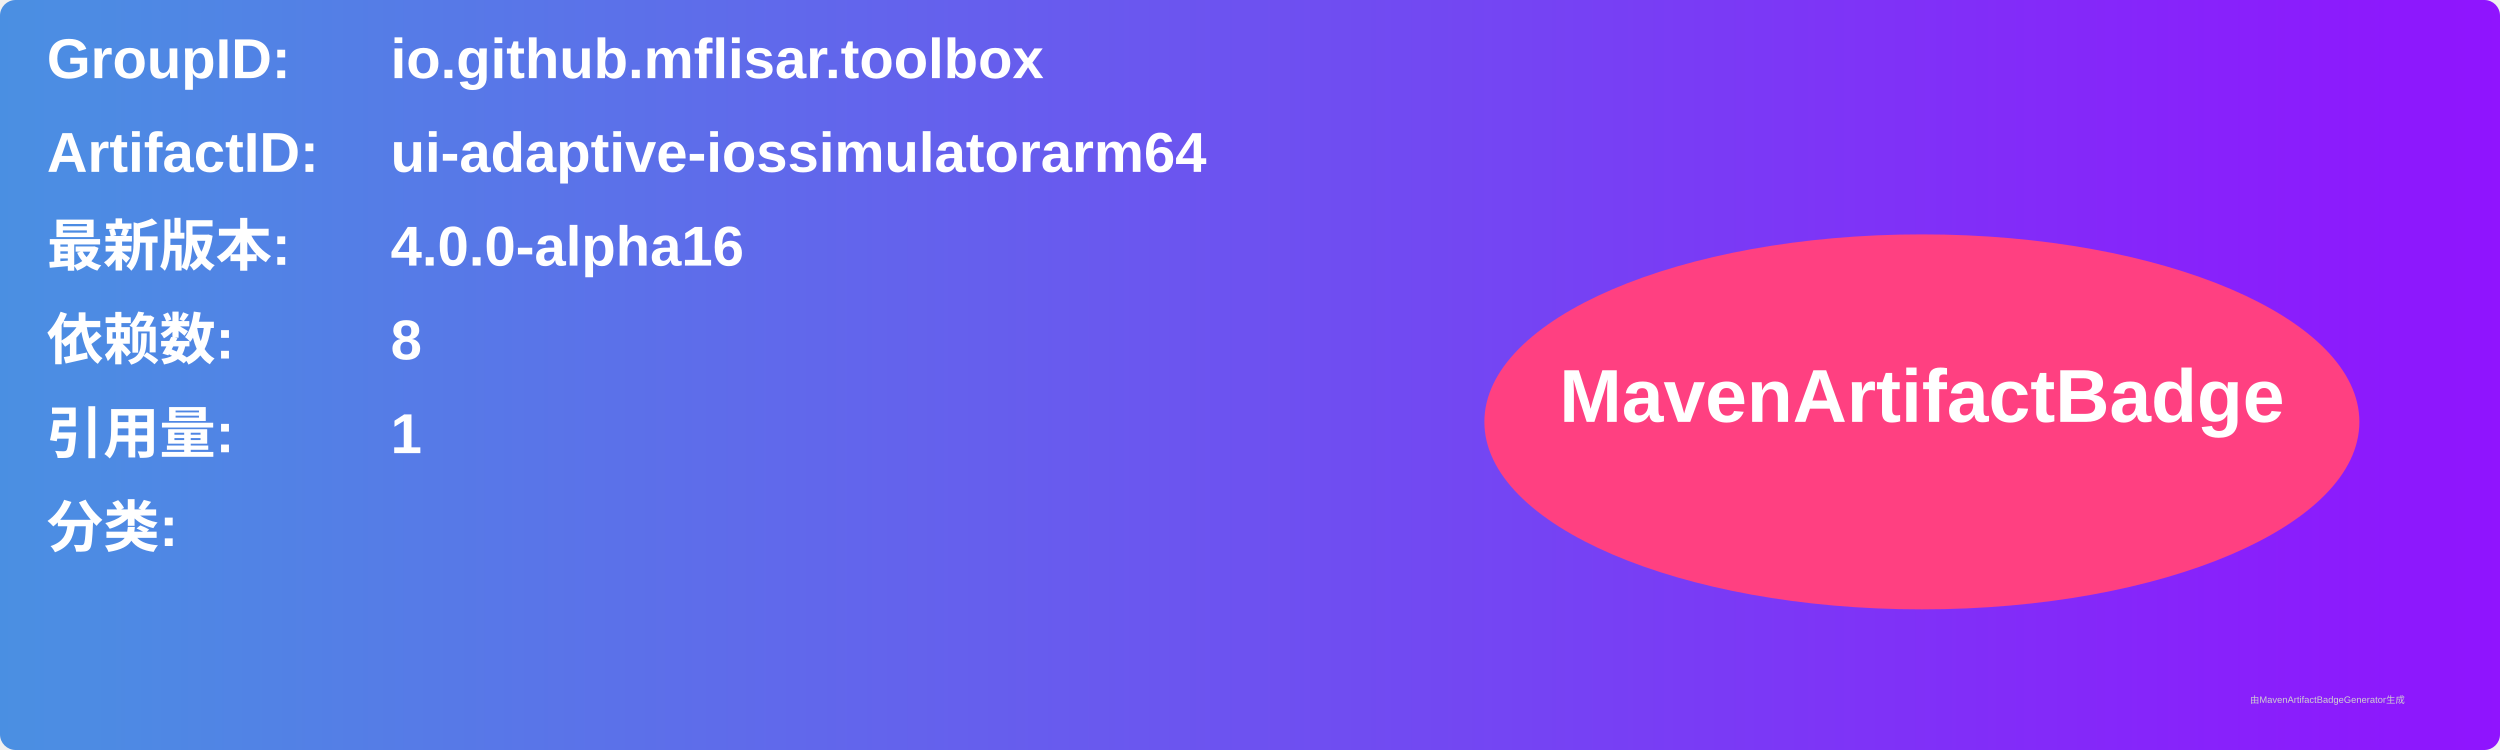
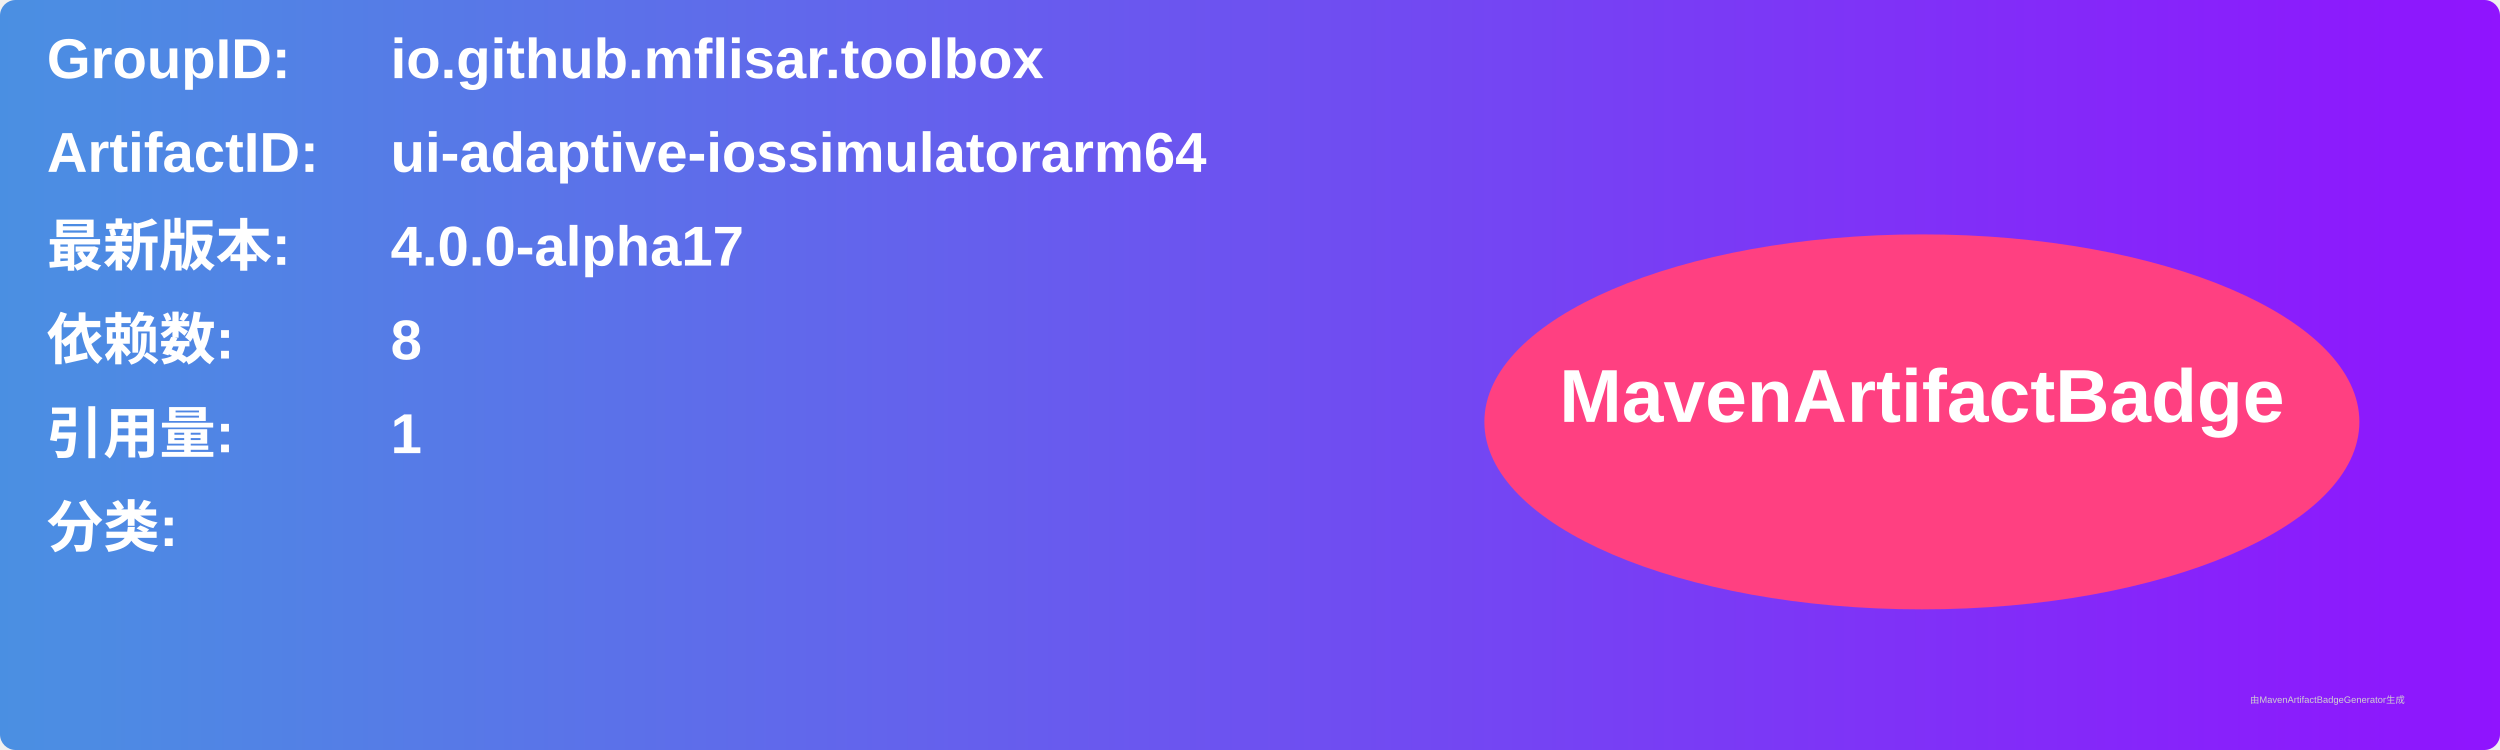
<svg xmlns="http://www.w3.org/2000/svg" width="800" height="240" viewBox="0 0 800 240">
  <linearGradient id="grad" x1="0%" y1="0%" x2="100%" y2="0%">
    <stop offset="0%" stop-color="#4a90e2" />
    <stop offset="100%" stop-color="#9013fe" />
  </linearGradient>
  <rect width="100%" height="100%" rx="5" ry="5" fill="url(#grad)" />
  <g transform="translate(15, 15)">
    <text x="0" y="10" font-family="Arial" font-size="18" fill="white" font-weight="bold" width="260">GroupID:</text>
    <text x="110" y="10" font-family="Arial" font-size="18" fill="white" font-weight="bold" width="460">io.github.mflisar.toolbox</text>
    <text x="0" y="40" font-family="Arial" font-size="18" fill="white" font-weight="bold" width="260">ArtifactID:</text>
    <text x="110" y="40" font-family="Arial" font-size="18" fill="white" font-weight="bold" width="460">ui-adaptive-iossimulatorarm64</text>
    <text x="0" y="70" font-family="Arial" font-size="18" fill="white" font-weight="bold">最新版本:</text>
    <text x="110" y="70" font-family="Arial" font-size="18" fill="white" font-weight="bold">
-       <tspan font-weight="bold">4.0.0-alpha16</tspan>
+       <tspan font-weight="bold">4.0.0-alpha17</tspan>
    </text>
    <text x="0" y="100" font-family="Arial" font-size="18" fill="white" font-weight="bold">依赖数: </text>
    <text x="110" y="100" font-family="Arial" font-size="18" fill="white">
      <tspan font-weight="bold">8</tspan>
    </text>
    <text x="0" y="130" font-family="Arial" font-size="18" fill="white" font-weight="bold">引用量: </text>
    <text x="110" y="130" font-family="Arial" font-size="18" fill="white">
      <tspan font-weight="bold">1</tspan>
    </text>
    <text x="0" y="160" font-family="Arial" font-size="18" fill="white" font-weight="bold">分类:</text>
    <text x="10" y="190" font-family="Arial" font-size="10" fill="white">
      <tspan font-weight="bold" />
    </text>
    <ellipse cx="600" cy="120" rx="140" ry="60" fill="#ff4081" />
    <text x="600" y="120" text-anchor="middle" font-family="Arial" font-size="24" fill="white" font-weight="bold">MavenArtifactBadge</text>
  </g>
  <text x="720" y="225" font-family="Arial" font-size="3" fill="#d0d0d0">由MavenArtifactBadgeGenerator生成</text>
</svg>
